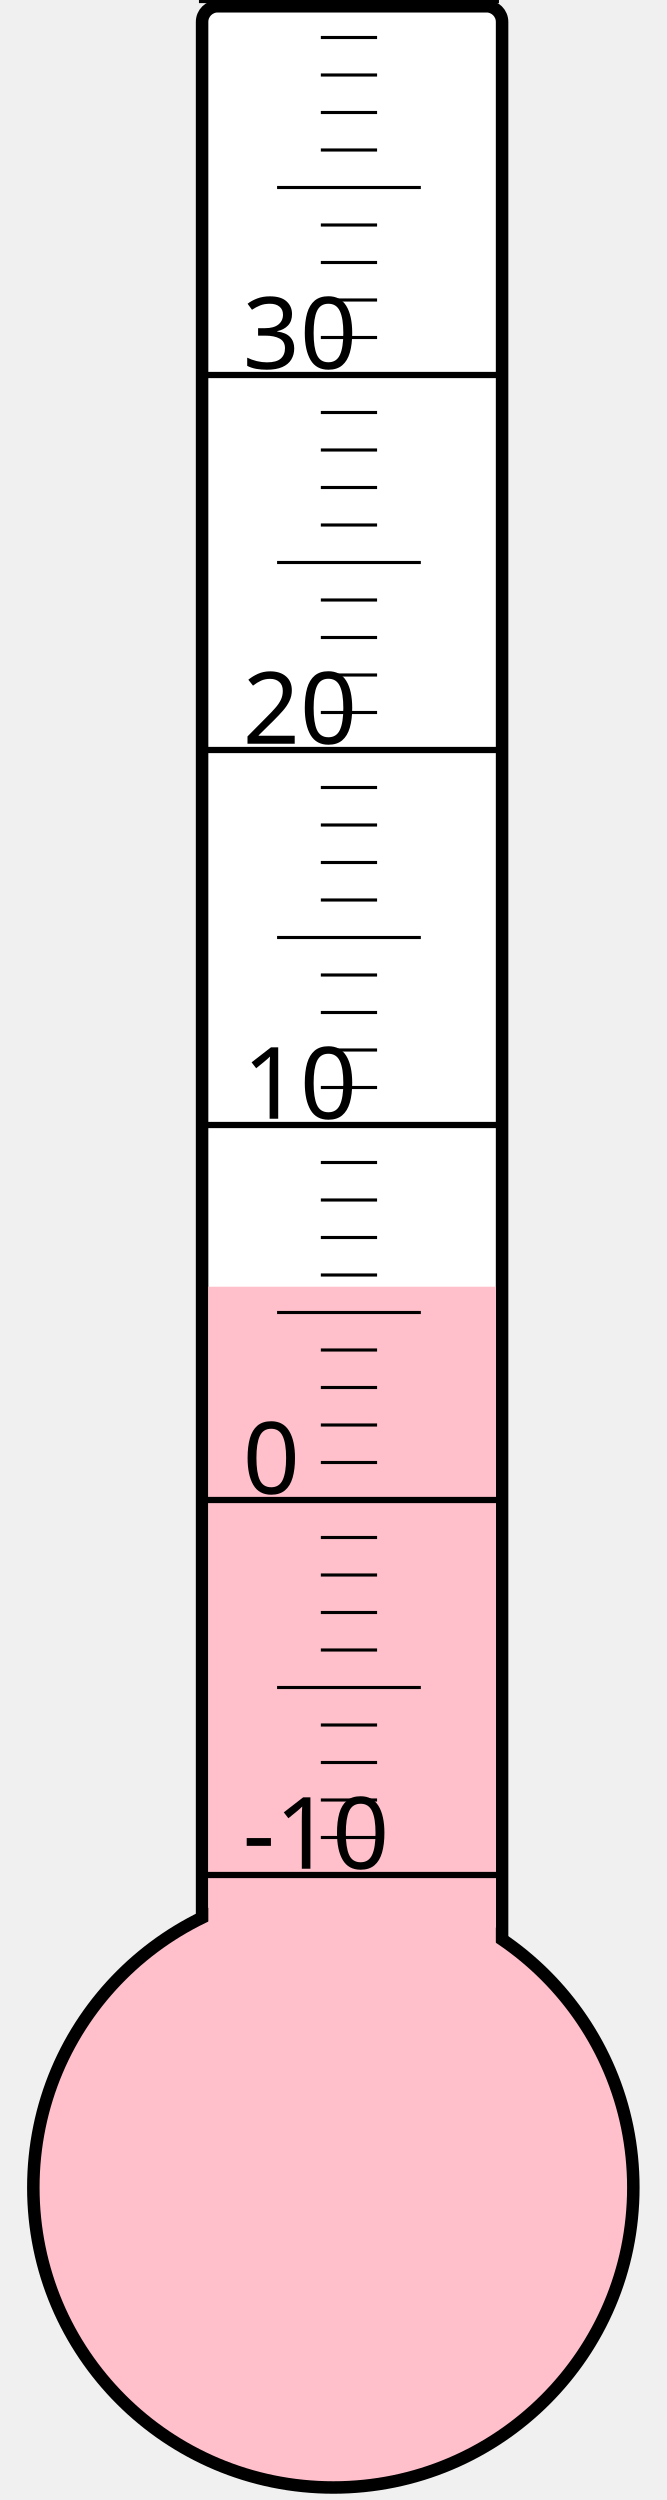
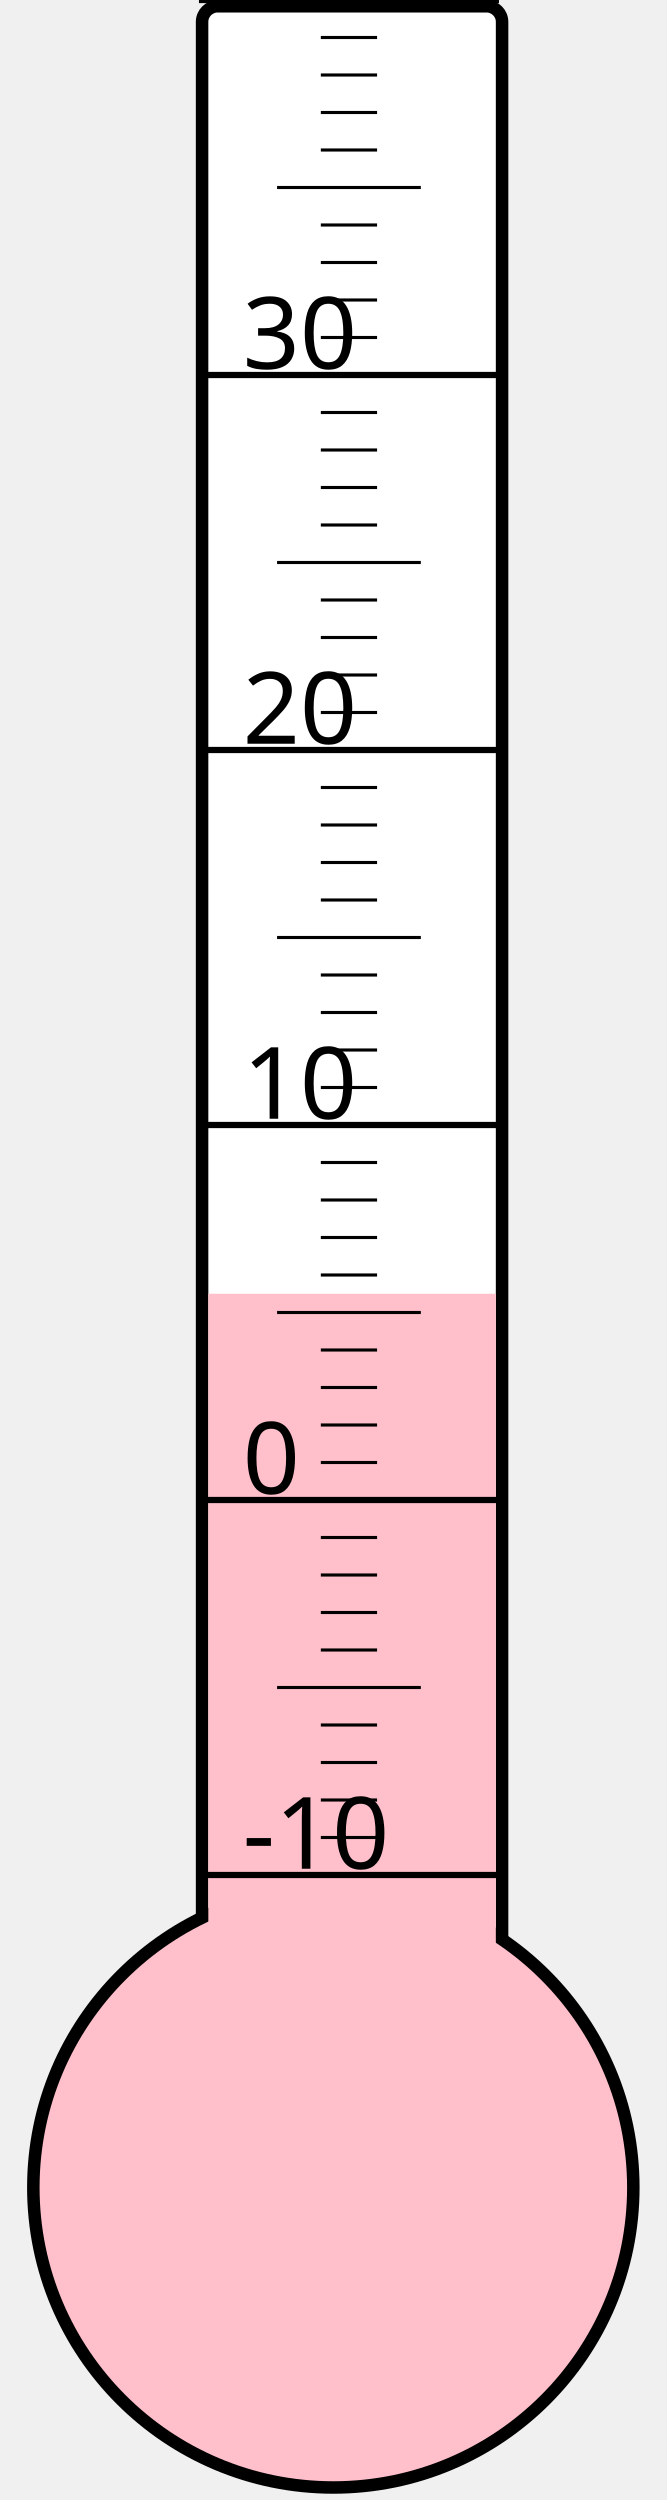
<svg xmlns="http://www.w3.org/2000/svg" width="40px" height="150px" viewBox="0 0 200 800">
  <rect width="200" height="800" x="0" y="0" style="fill: #ffffeb; fill-opacity: 0;" />
  <rect width="96" height="680" x="58" y="2" rx="5" ry="5" style="fill: white; fill-opacity: 1; stroke: black; stroke-width: 4;" />
  <circle cx="100" cy="700" r="96" style="fill: pink; stroke: black; stroke-width: 4;" />
-   <rect width="92" height="288.25" x="60" y="411.75" style="fill: pink; fill-opacity: 1; stroke-width: 0;" />
+   <rect width="92" height="286.0" x="60" y="414.0" style="fill: pink; fill-opacity: 1; stroke-width: 0;" />
  <text x="71" y="598" style="font-family: sans-serif; font-size: 24pt;">-10</text>
  <text x="71" y="478" style="font-family: sans-serif; font-size: 24pt;">0</text>
  <text x="71" y="358" style="font-family: sans-serif; font-size: 24pt;">10</text>
  <text x="71" y="238" style="font-family: sans-serif; font-size: 24pt;">20</text>
  <text x="71" y="118" style="font-family: sans-serif; font-size: 24pt;">30</text>
  <g style="stroke: black;">
    <line x1="57" y1="600" x2="153" y2="600" style="stroke-width: 2;" />
    <line x1="96" y1="588" x2="114" y2="588" style="stroke-width: 1;" />
    <line x1="96" y1="576" x2="114" y2="576" style="stroke-width: 1;" />
    <line x1="96" y1="564" x2="114" y2="564" style="stroke-width: 1;" />
    <line x1="96" y1="552" x2="114" y2="552" style="stroke-width: 1;" />
    <line x1="82" y1="540" x2="128" y2="540" style="stroke-width: 1;" />
    <line x1="96" y1="528" x2="114" y2="528" style="stroke-width: 1;" />
    <line x1="96" y1="516" x2="114" y2="516" style="stroke-width: 1;" />
    <line x1="96" y1="504" x2="114" y2="504" style="stroke-width: 1;" />
    <line x1="96" y1="492" x2="114" y2="492" style="stroke-width: 1;" />
    <line x1="57" y1="480" x2="153" y2="480" style="stroke-width: 2;" />
    <line x1="96" y1="468" x2="114" y2="468" style="stroke-width: 1;" />
    <line x1="96" y1="456" x2="114" y2="456" style="stroke-width: 1;" />
    <line x1="96" y1="444" x2="114" y2="444" style="stroke-width: 1;" />
    <line x1="96" y1="432" x2="114" y2="432" style="stroke-width: 1;" />
    <line x1="82" y1="420" x2="128" y2="420" style="stroke-width: 1;" />
    <line x1="96" y1="408" x2="114" y2="408" style="stroke-width: 1;" />
    <line x1="96" y1="396" x2="114" y2="396" style="stroke-width: 1;" />
    <line x1="96" y1="384" x2="114" y2="384" style="stroke-width: 1;" />
    <line x1="96" y1="372" x2="114" y2="372" style="stroke-width: 1;" />
    <line x1="57" y1="360" x2="153" y2="360" style="stroke-width: 2;" />
    <line x1="96" y1="348" x2="114" y2="348" style="stroke-width: 1;" />
    <line x1="96" y1="336" x2="114" y2="336" style="stroke-width: 1;" />
    <line x1="96" y1="324" x2="114" y2="324" style="stroke-width: 1;" />
    <line x1="96" y1="312" x2="114" y2="312" style="stroke-width: 1;" />
    <line x1="82" y1="300" x2="128" y2="300" style="stroke-width: 1;" />
    <line x1="96" y1="288" x2="114" y2="288" style="stroke-width: 1;" />
    <line x1="96" y1="276" x2="114" y2="276" style="stroke-width: 1;" />
    <line x1="96" y1="264" x2="114" y2="264" style="stroke-width: 1;" />
    <line x1="96" y1="252" x2="114" y2="252" style="stroke-width: 1;" />
    <line x1="57" y1="240" x2="153" y2="240" style="stroke-width: 2;" />
    <line x1="96" y1="228" x2="114" y2="228" style="stroke-width: 1;" />
    <line x1="96" y1="216" x2="114" y2="216" style="stroke-width: 1;" />
    <line x1="96" y1="204" x2="114" y2="204" style="stroke-width: 1;" />
    <line x1="96" y1="192" x2="114" y2="192" style="stroke-width: 1;" />
    <line x1="82" y1="180" x2="128" y2="180" style="stroke-width: 1;" />
    <line x1="96" y1="168" x2="114" y2="168" style="stroke-width: 1;" />
    <line x1="96" y1="156" x2="114" y2="156" style="stroke-width: 1;" />
    <line x1="96" y1="144" x2="114" y2="144" style="stroke-width: 1;" />
    <line x1="96" y1="132" x2="114" y2="132" style="stroke-width: 1;" />
    <line x1="57" y1="120" x2="153" y2="120" style="stroke-width: 2;" />
    <line x1="96" y1="108" x2="114" y2="108" style="stroke-width: 1;" />
    <line x1="96" y1="96" x2="114" y2="96" style="stroke-width: 1;" />
    <line x1="96" y1="84" x2="114" y2="84" style="stroke-width: 1;" />
    <line x1="96" y1="72" x2="114" y2="72" style="stroke-width: 1;" />
    <line x1="82" y1="60" x2="128" y2="60" style="stroke-width: 1;" />
    <line x1="96" y1="48" x2="114" y2="48" style="stroke-width: 1;" />
    <line x1="96" y1="36" x2="114" y2="36" style="stroke-width: 1;" />
    <line x1="96" y1="24" x2="114" y2="24" style="stroke-width: 1;" />
    <line x1="96" y1="12" x2="114" y2="12" style="stroke-width: 1;" />
    <line x1="57" y1="0" x2="153" y2="0" style="stroke-width: 2;" />
  </g>
</svg>
